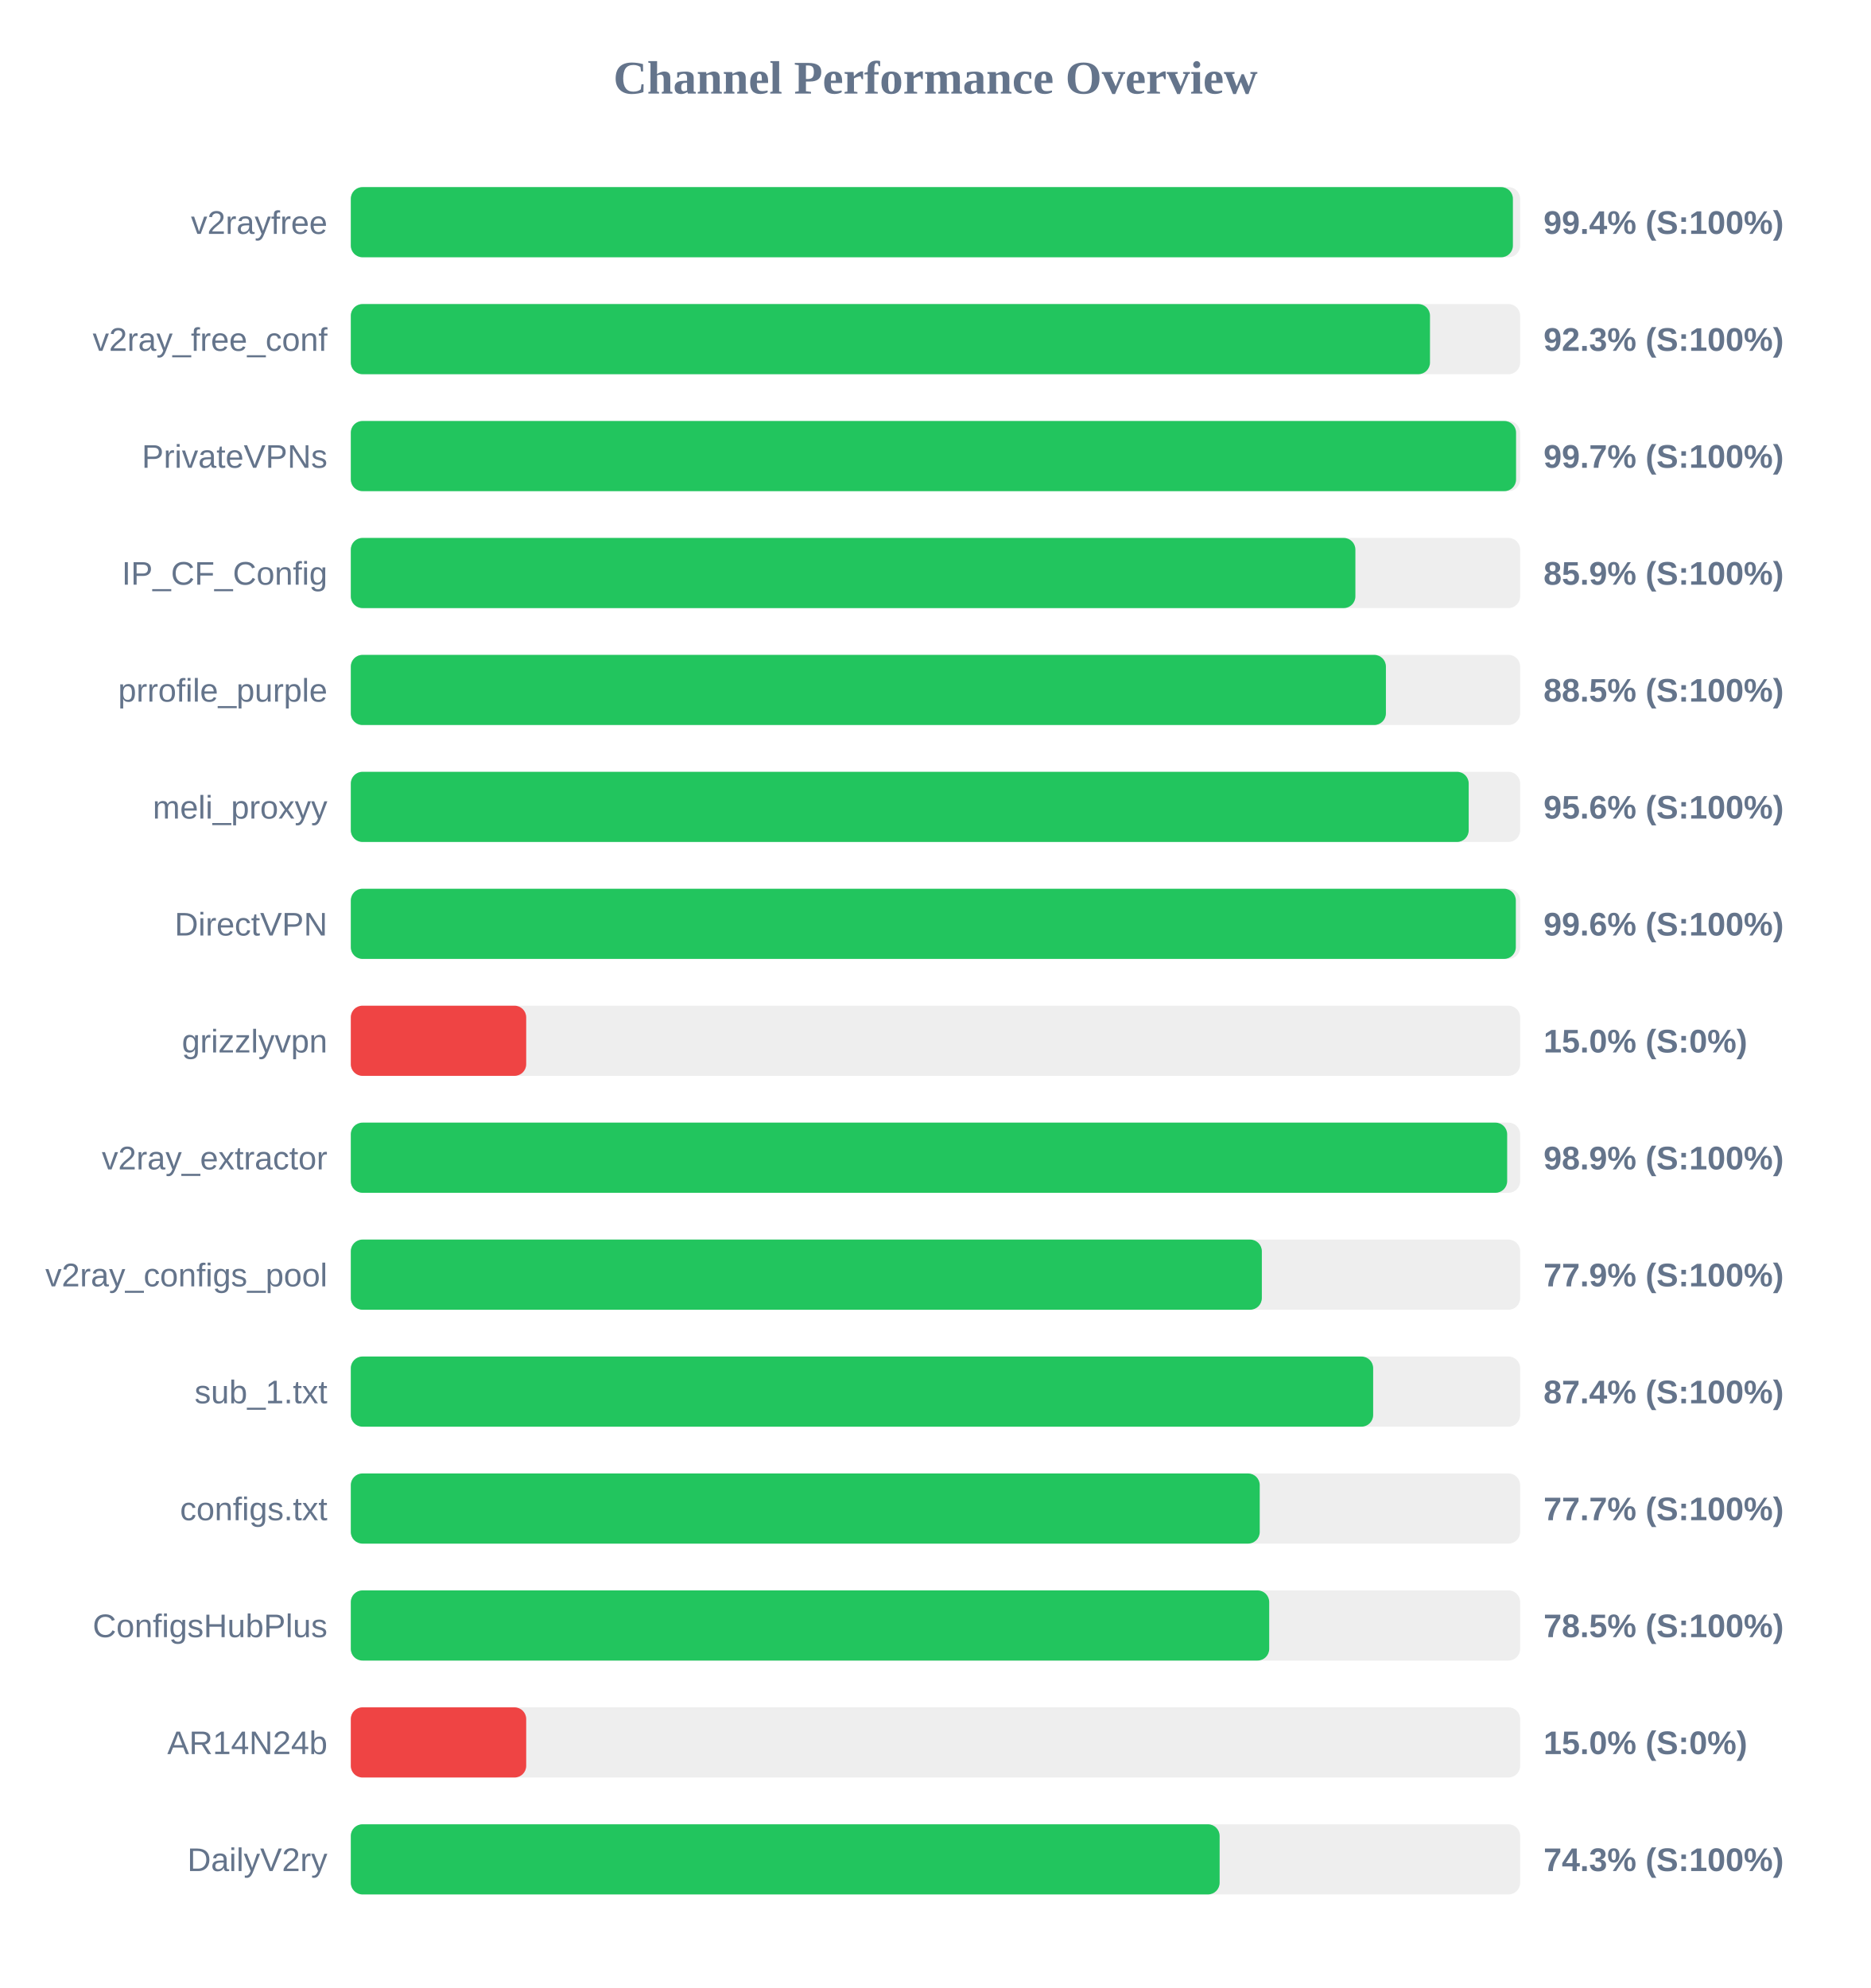
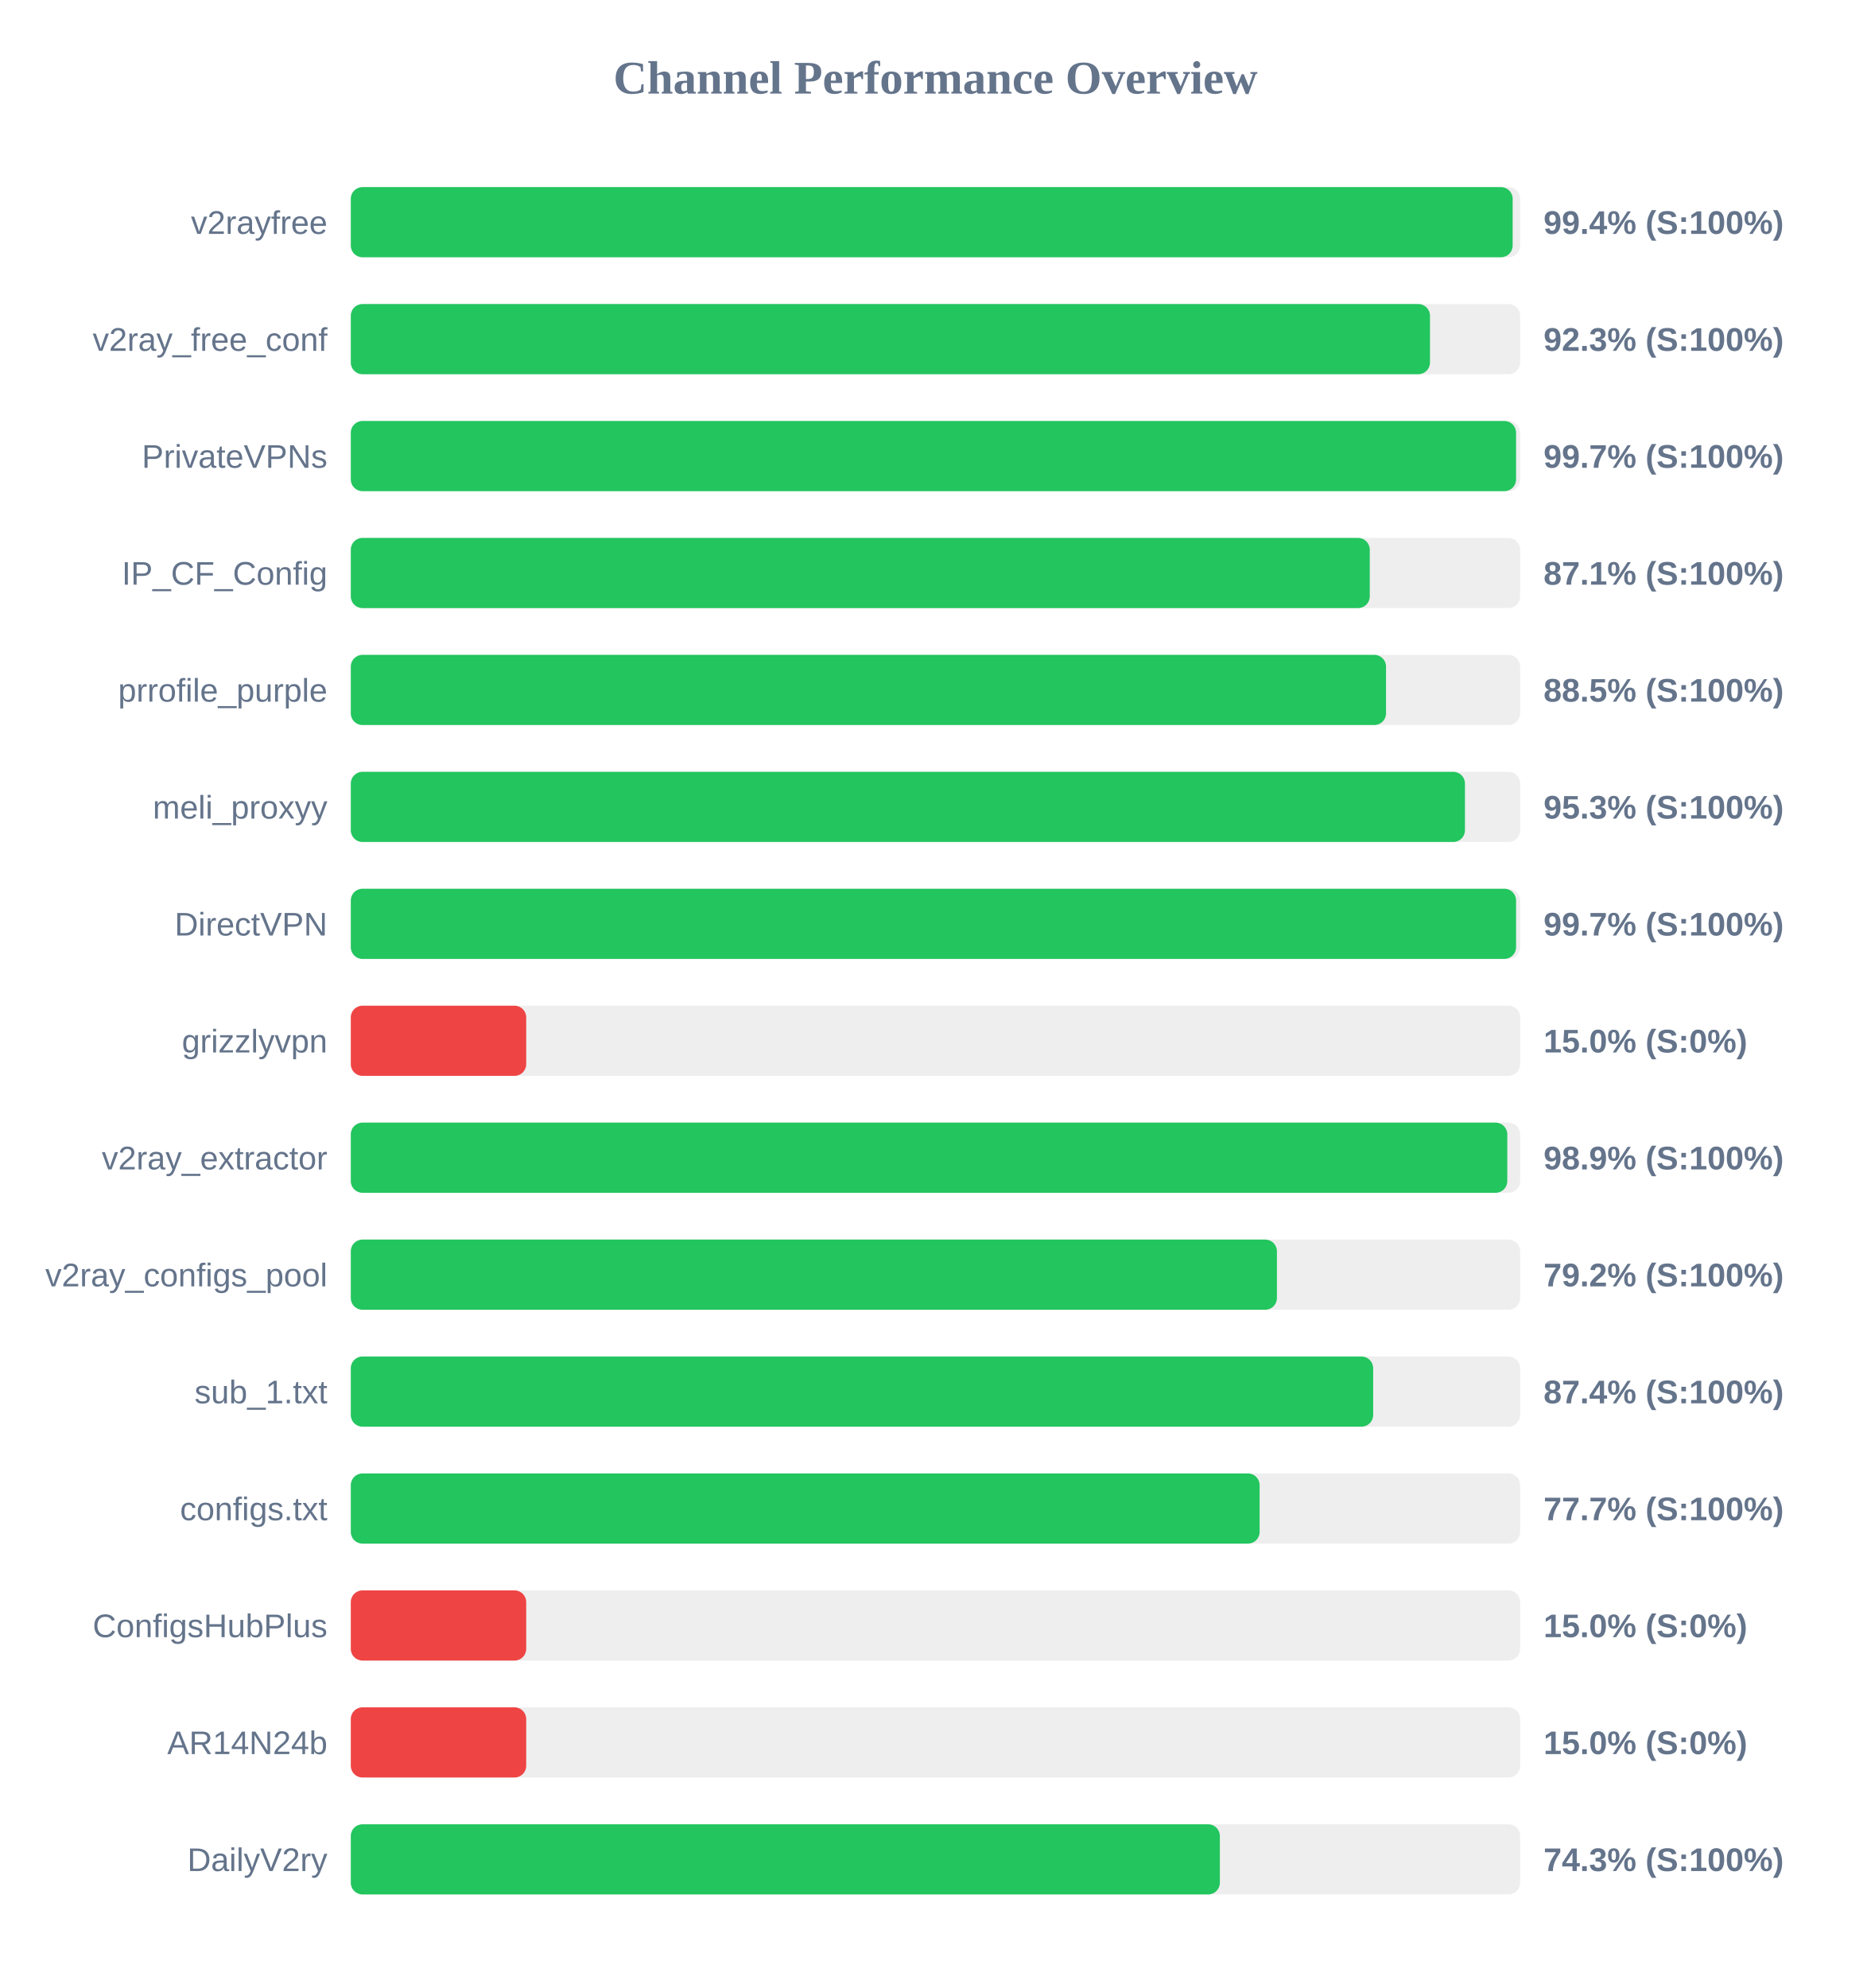
<svg xmlns="http://www.w3.org/2000/svg" width="800" height="850" version="1.1">
  <style>
        .row { font: 14px Arial; fill: #64748b; }
        .score { font: bold 14px Arial; fill: #64748b; }
    </style>
  <text x="400" y="40" text-anchor="middle" font-size="20px" font-weight="bold" fill="#64748b">Channel Performance Overview</text>
  <rect x="150" y="80" width="500" height="30" fill="#eee" rx="5" />
-   <rect x="150" y="80" width="496.9" height="30" fill="#22c55e" rx="5" />
+   <rect x="150" y="80" width="496.8" height="30" fill="#22c55e" rx="5" />
  <text x="140" y="100" text-anchor="end" class="row">v2rayfree</text>
  <text x="660" y="100" text-anchor="start" class="score">99.4% (S:100%)</text>
  <rect x="150" y="130" width="500" height="30" fill="#eee" rx="5" />
  <rect x="150" y="130" width="461.45" height="30" fill="#22c55e" rx="5" />
  <text x="140" y="150" text-anchor="end" class="row">v2ray_free_conf</text>
  <text x="660" y="150" text-anchor="start" class="score">92.3% (S:100%)</text>
  <rect x="150" y="180" width="500" height="30" fill="#eee" rx="5" />
  <rect x="150" y="180" width="498.25" height="30" fill="#22c55e" rx="5" />
  <text x="140" y="200" text-anchor="end" class="row">PrivateVPNs</text>
  <text x="660" y="200" text-anchor="start" class="score">99.7% (S:100%)</text>
  <rect x="150" y="230" width="500" height="30" fill="#eee" rx="5" />
-   <rect x="150" y="230" width="429.55" height="30" fill="#22c55e" rx="5" />
+   <rect x="150" y="230" width="435.7" height="30" fill="#22c55e" rx="5" />
  <text x="140" y="250" text-anchor="end" class="row">IP_CF_Config</text>
-   <text x="660" y="250" text-anchor="start" class="score">85.9% (S:100%)</text>
+   <text x="660" y="250" text-anchor="start" class="score">87.1% (S:100%)</text>
  <rect x="150" y="280" width="500" height="30" fill="#eee" rx="5" />
-   <rect x="150" y="280" width="442.6" height="30" fill="#22c55e" rx="5" />
+   <rect x="150" y="280" width="442.65" height="30" fill="#22c55e" rx="5" />
  <text x="140" y="300" text-anchor="end" class="row">prrofile_purple</text>
  <text x="660" y="300" text-anchor="start" class="score">88.5% (S:100%)</text>
  <rect x="150" y="330" width="500" height="30" fill="#eee" rx="5" />
-   <rect x="150" y="330" width="478.0" height="30" fill="#22c55e" rx="5" />
+   <rect x="150" y="330" width="476.4" height="30" fill="#22c55e" rx="5" />
  <text x="140" y="350" text-anchor="end" class="row">meli_proxyy</text>
-   <text x="660" y="350" text-anchor="start" class="score">95.6% (S:100%)</text>
+   <text x="660" y="350" text-anchor="start" class="score">95.3% (S:100%)</text>
  <rect x="150" y="380" width="500" height="30" fill="#eee" rx="5" />
-   <rect x="150" y="380" width="498.15" height="30" fill="#22c55e" rx="5" />
+   <rect x="150" y="380" width="498.25" height="30" fill="#22c55e" rx="5" />
  <text x="140" y="400" text-anchor="end" class="row">DirectVPN</text>
-   <text x="660" y="400" text-anchor="start" class="score">99.6% (S:100%)</text>
+   <text x="660" y="400" text-anchor="start" class="score">99.7% (S:100%)</text>
  <rect x="150" y="430" width="500" height="30" fill="#eee" rx="5" />
  <rect x="150" y="430" width="75.0" height="30" fill="#ef4444" rx="5" />
  <text x="140" y="450" text-anchor="end" class="row">grizzlyvpn</text>
  <text x="660" y="450" text-anchor="start" class="score">15.0% (S:0%)</text>
  <rect x="150" y="480" width="500" height="30" fill="#eee" rx="5" />
-   <rect x="150" y="480" width="494.45" height="30" fill="#22c55e" rx="5" />
+   <rect x="150" y="480" width="494.5" height="30" fill="#22c55e" rx="5" />
  <text x="140" y="500" text-anchor="end" class="row">v2ray_extractor</text>
  <text x="660" y="500" text-anchor="start" class="score">98.9% (S:100%)</text>
  <rect x="150" y="530" width="500" height="30" fill="#eee" rx="5" />
-   <rect x="150" y="530" width="389.55" height="30" fill="#22c55e" rx="5" />
+   <rect x="150" y="530" width="396.0" height="30" fill="#22c55e" rx="5" />
  <text x="140" y="550" text-anchor="end" class="row">v2ray_configs_pool</text>
-   <text x="660" y="550" text-anchor="start" class="score">77.9% (S:100%)</text>
+   <text x="660" y="550" text-anchor="start" class="score">79.2% (S:100%)</text>
  <rect x="150" y="580" width="500" height="30" fill="#eee" rx="5" />
  <rect x="150" y="580" width="437.15" height="30" fill="#22c55e" rx="5" />
  <text x="140" y="600" text-anchor="end" class="row">sub_1.txt</text>
  <text x="660" y="600" text-anchor="start" class="score">87.4% (S:100%)</text>
  <rect x="150" y="630" width="500" height="30" fill="#eee" rx="5" />
-   <rect x="150" y="630" width="388.65" height="30" fill="#22c55e" rx="5" />
+   <rect x="150" y="630" width="388.6" height="30" fill="#22c55e" rx="5" />
  <text x="140" y="650" text-anchor="end" class="row">configs.txt</text>
  <text x="660" y="650" text-anchor="start" class="score">77.7% (S:100%)</text>
  <rect x="150" y="680" width="500" height="30" fill="#eee" rx="5" />
-   <rect x="150" y="680" width="392.7" height="30" fill="#22c55e" rx="5" />
+   <rect x="150" y="680" width="75.0" height="30" fill="#ef4444" rx="5" />
  <text x="140" y="700" text-anchor="end" class="row">ConfigsHubPlus</text>
-   <text x="660" y="700" text-anchor="start" class="score">78.5% (S:100%)</text>
+   <text x="660" y="700" text-anchor="start" class="score">15.0% (S:0%)</text>
  <rect x="150" y="730" width="500" height="30" fill="#eee" rx="5" />
  <rect x="150" y="730" width="75.0" height="30" fill="#ef4444" rx="5" />
  <text x="140" y="750" text-anchor="end" class="row">AR14N24b</text>
  <text x="660" y="750" text-anchor="start" class="score">15.0% (S:0%)</text>
  <rect x="150" y="780" width="500" height="30" fill="#eee" rx="5" />
-   <rect x="150" y="780" width="371.5" height="30" fill="#22c55e" rx="5" />
+   <rect x="150" y="780" width="371.6" height="30" fill="#22c55e" rx="5" />
  <text x="140" y="800" text-anchor="end" class="row">DailyV2ry</text>
  <text x="660" y="800" text-anchor="start" class="score">74.3% (S:100%)</text>
</svg>
